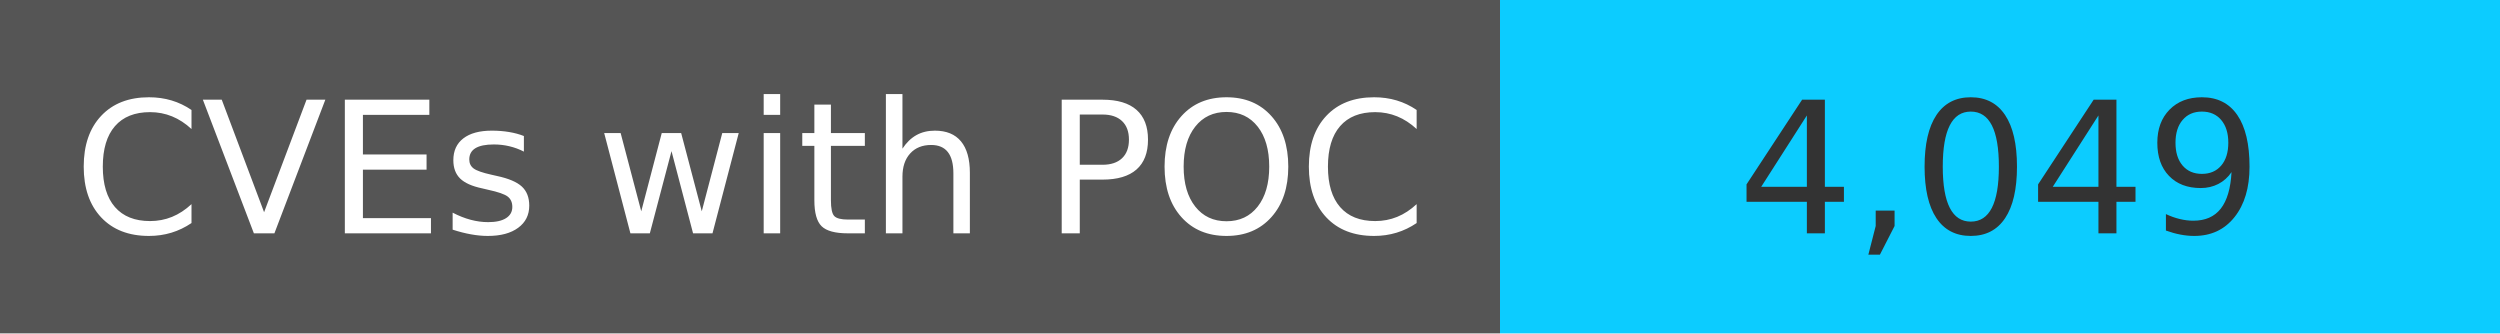
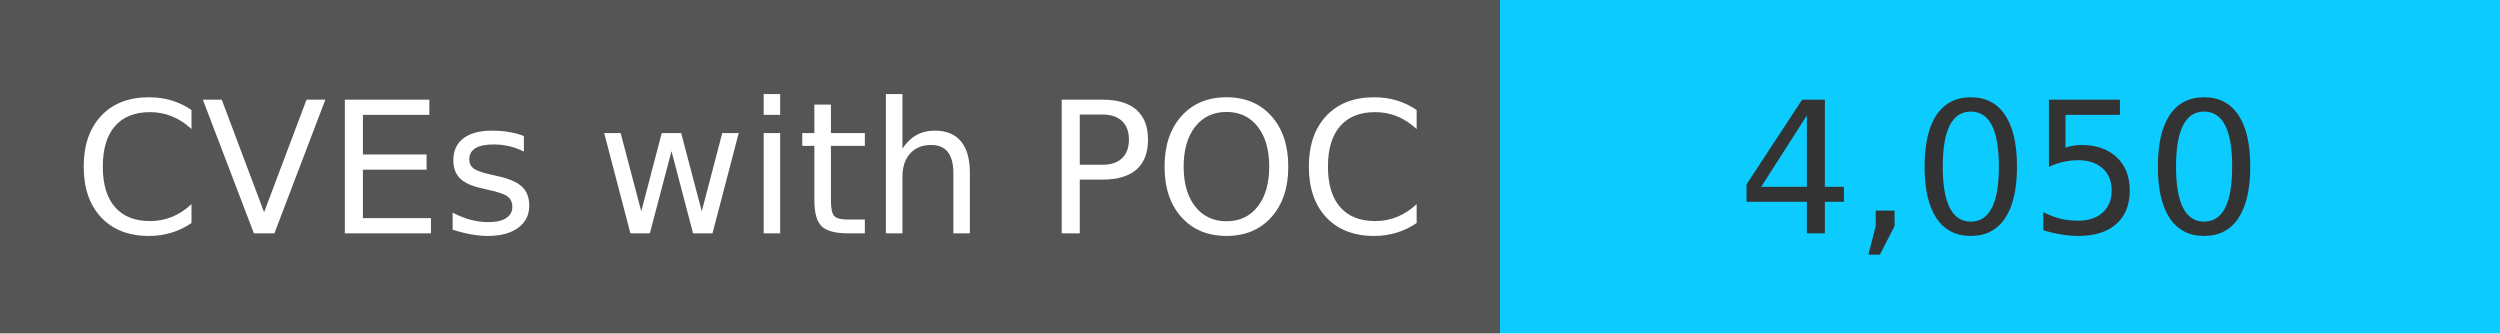
<svg xmlns="http://www.w3.org/2000/svg" width="150" height="20" role="img">
  <linearGradient id="s" x2="0" y2="100%">
    <stop offset="0" stop-color="#bbb" stop-opacity=".1" />
    <stop offset="1" stop-opacity=".1" />
  </linearGradient>
  <g>
    <rect width="90" height="20" fill="#555" />
    <rect x="90" width="267" height="20" fill="#0cccff" />
  </g>
  <g fill="#fff" text-anchor="middle" font-family="Verdana,Geneva,DejaVu Sans,sans-serif" text-rendering="geometricPrecision" font-size="110">
    <text x="450" y="140" transform="scale(.1)" fill="#fff">
            CVEs with POC
        </text>
    <text x="1200" y="140" transform="scale(.1)" fill="#333">
-             4,049
+             4,050
        </text>
  </g>
</svg>
